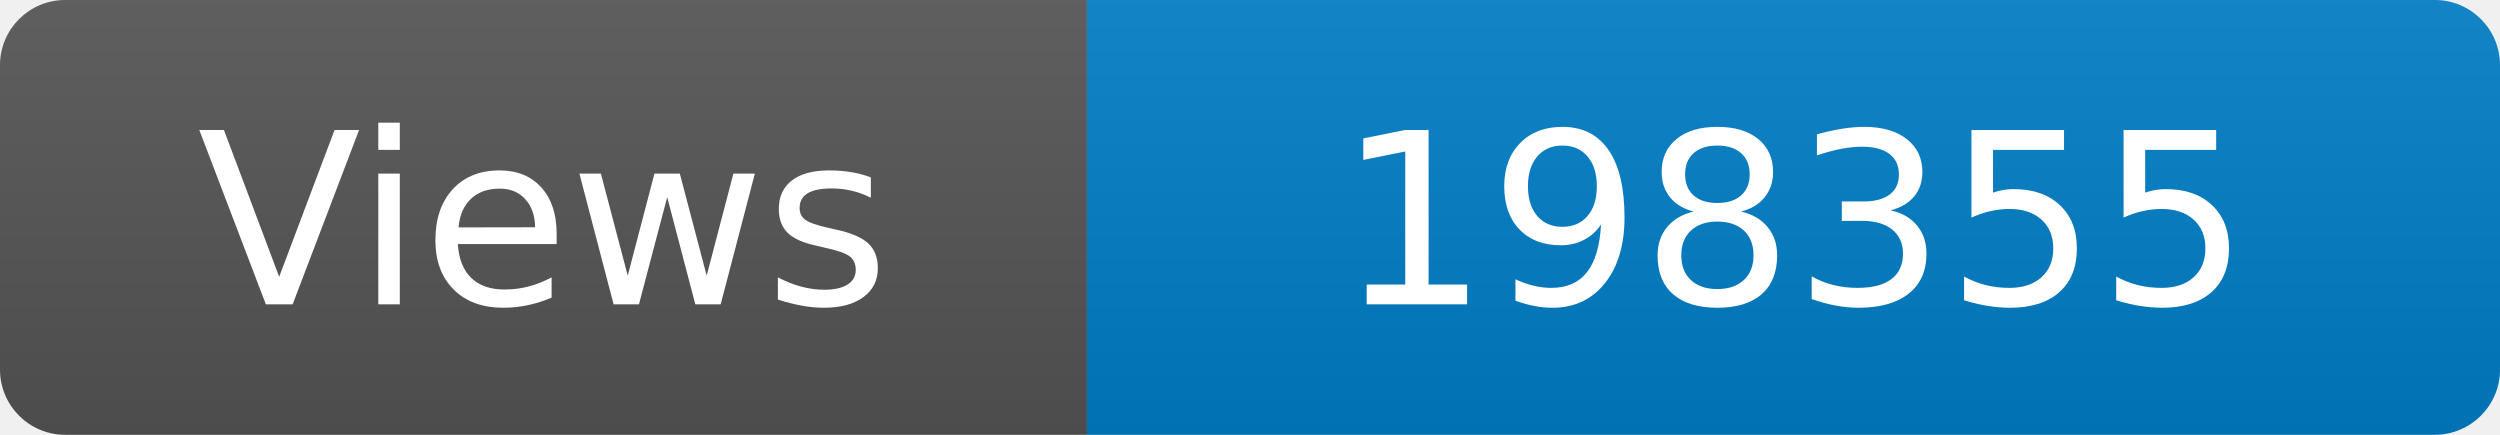
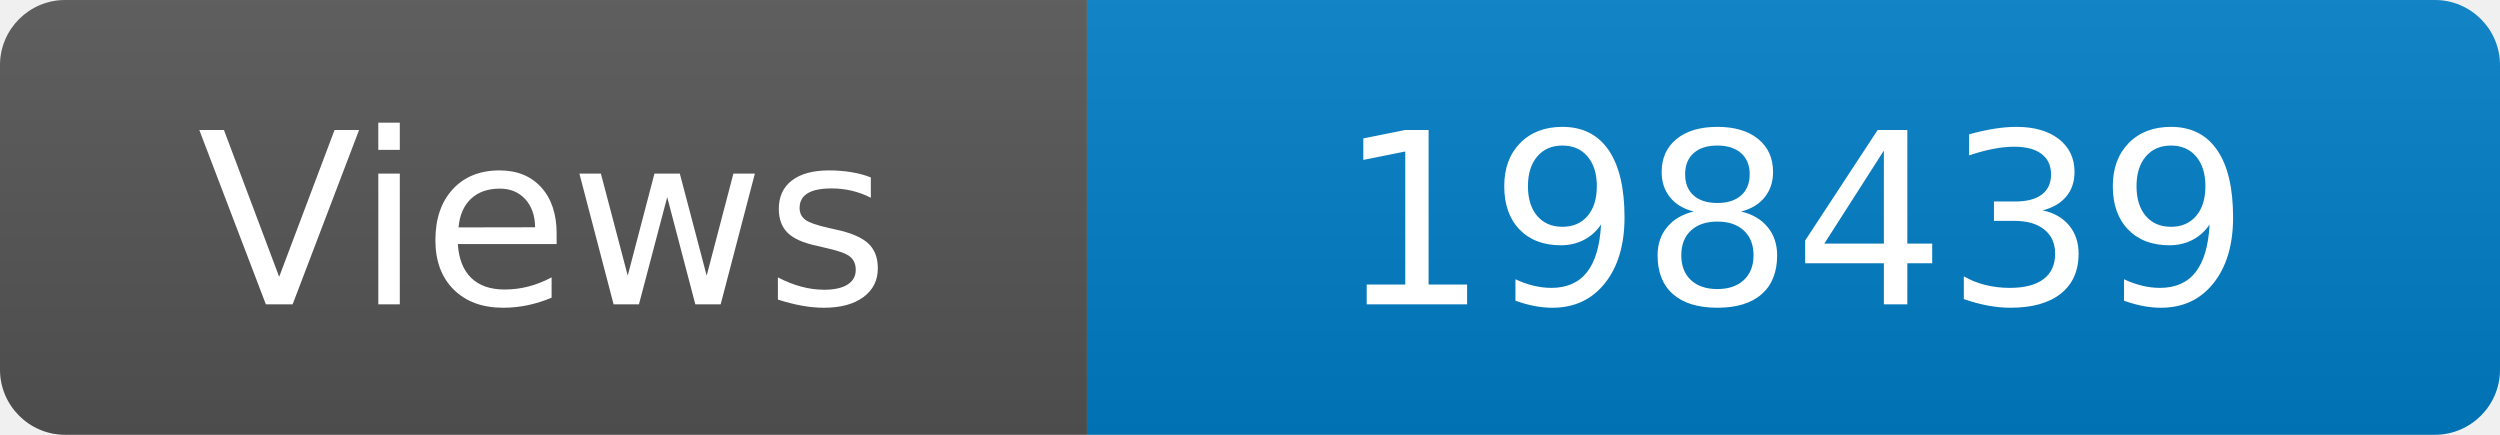
<svg xmlns="http://www.w3.org/2000/svg" width="115" height="20" role="img" aria-label="Maintained?: yes">
  <linearGradient id="s" x2="0" y2="100%">
    <stop offset="0" stop-color="#bbb" stop-opacity=".1" />
    <stop offset="1" stop-opacity=".1" />
  </linearGradient>
  <clipPath id="r">
    <rect width="115" height="20" rx="3" fill="#fff" />
  </clipPath>
  <g clip-path="url(#r)">
    <rect width="50" height="20" fill="#555" />
    <rect x="50" width="160" height="20" fill="#007ec6" />
    <rect width="115" height="20" fill="url(#s)" />
  </g>
  <g fill="#fff" text-anchor="middle" font-family="Verdana,Geneva,DejaVu Sans,sans-serif" font-size="110">
    <text x="250" y="140" transform="scale(.1)" fill="#fff">Views</text>
-     <text x="825" y="140" transform="scale(.1)" fill="#fff">198355</text>
+     <text x="825" y="140" transform="scale(.1)" fill="#fff">198439</text>
  </g>
</svg>
